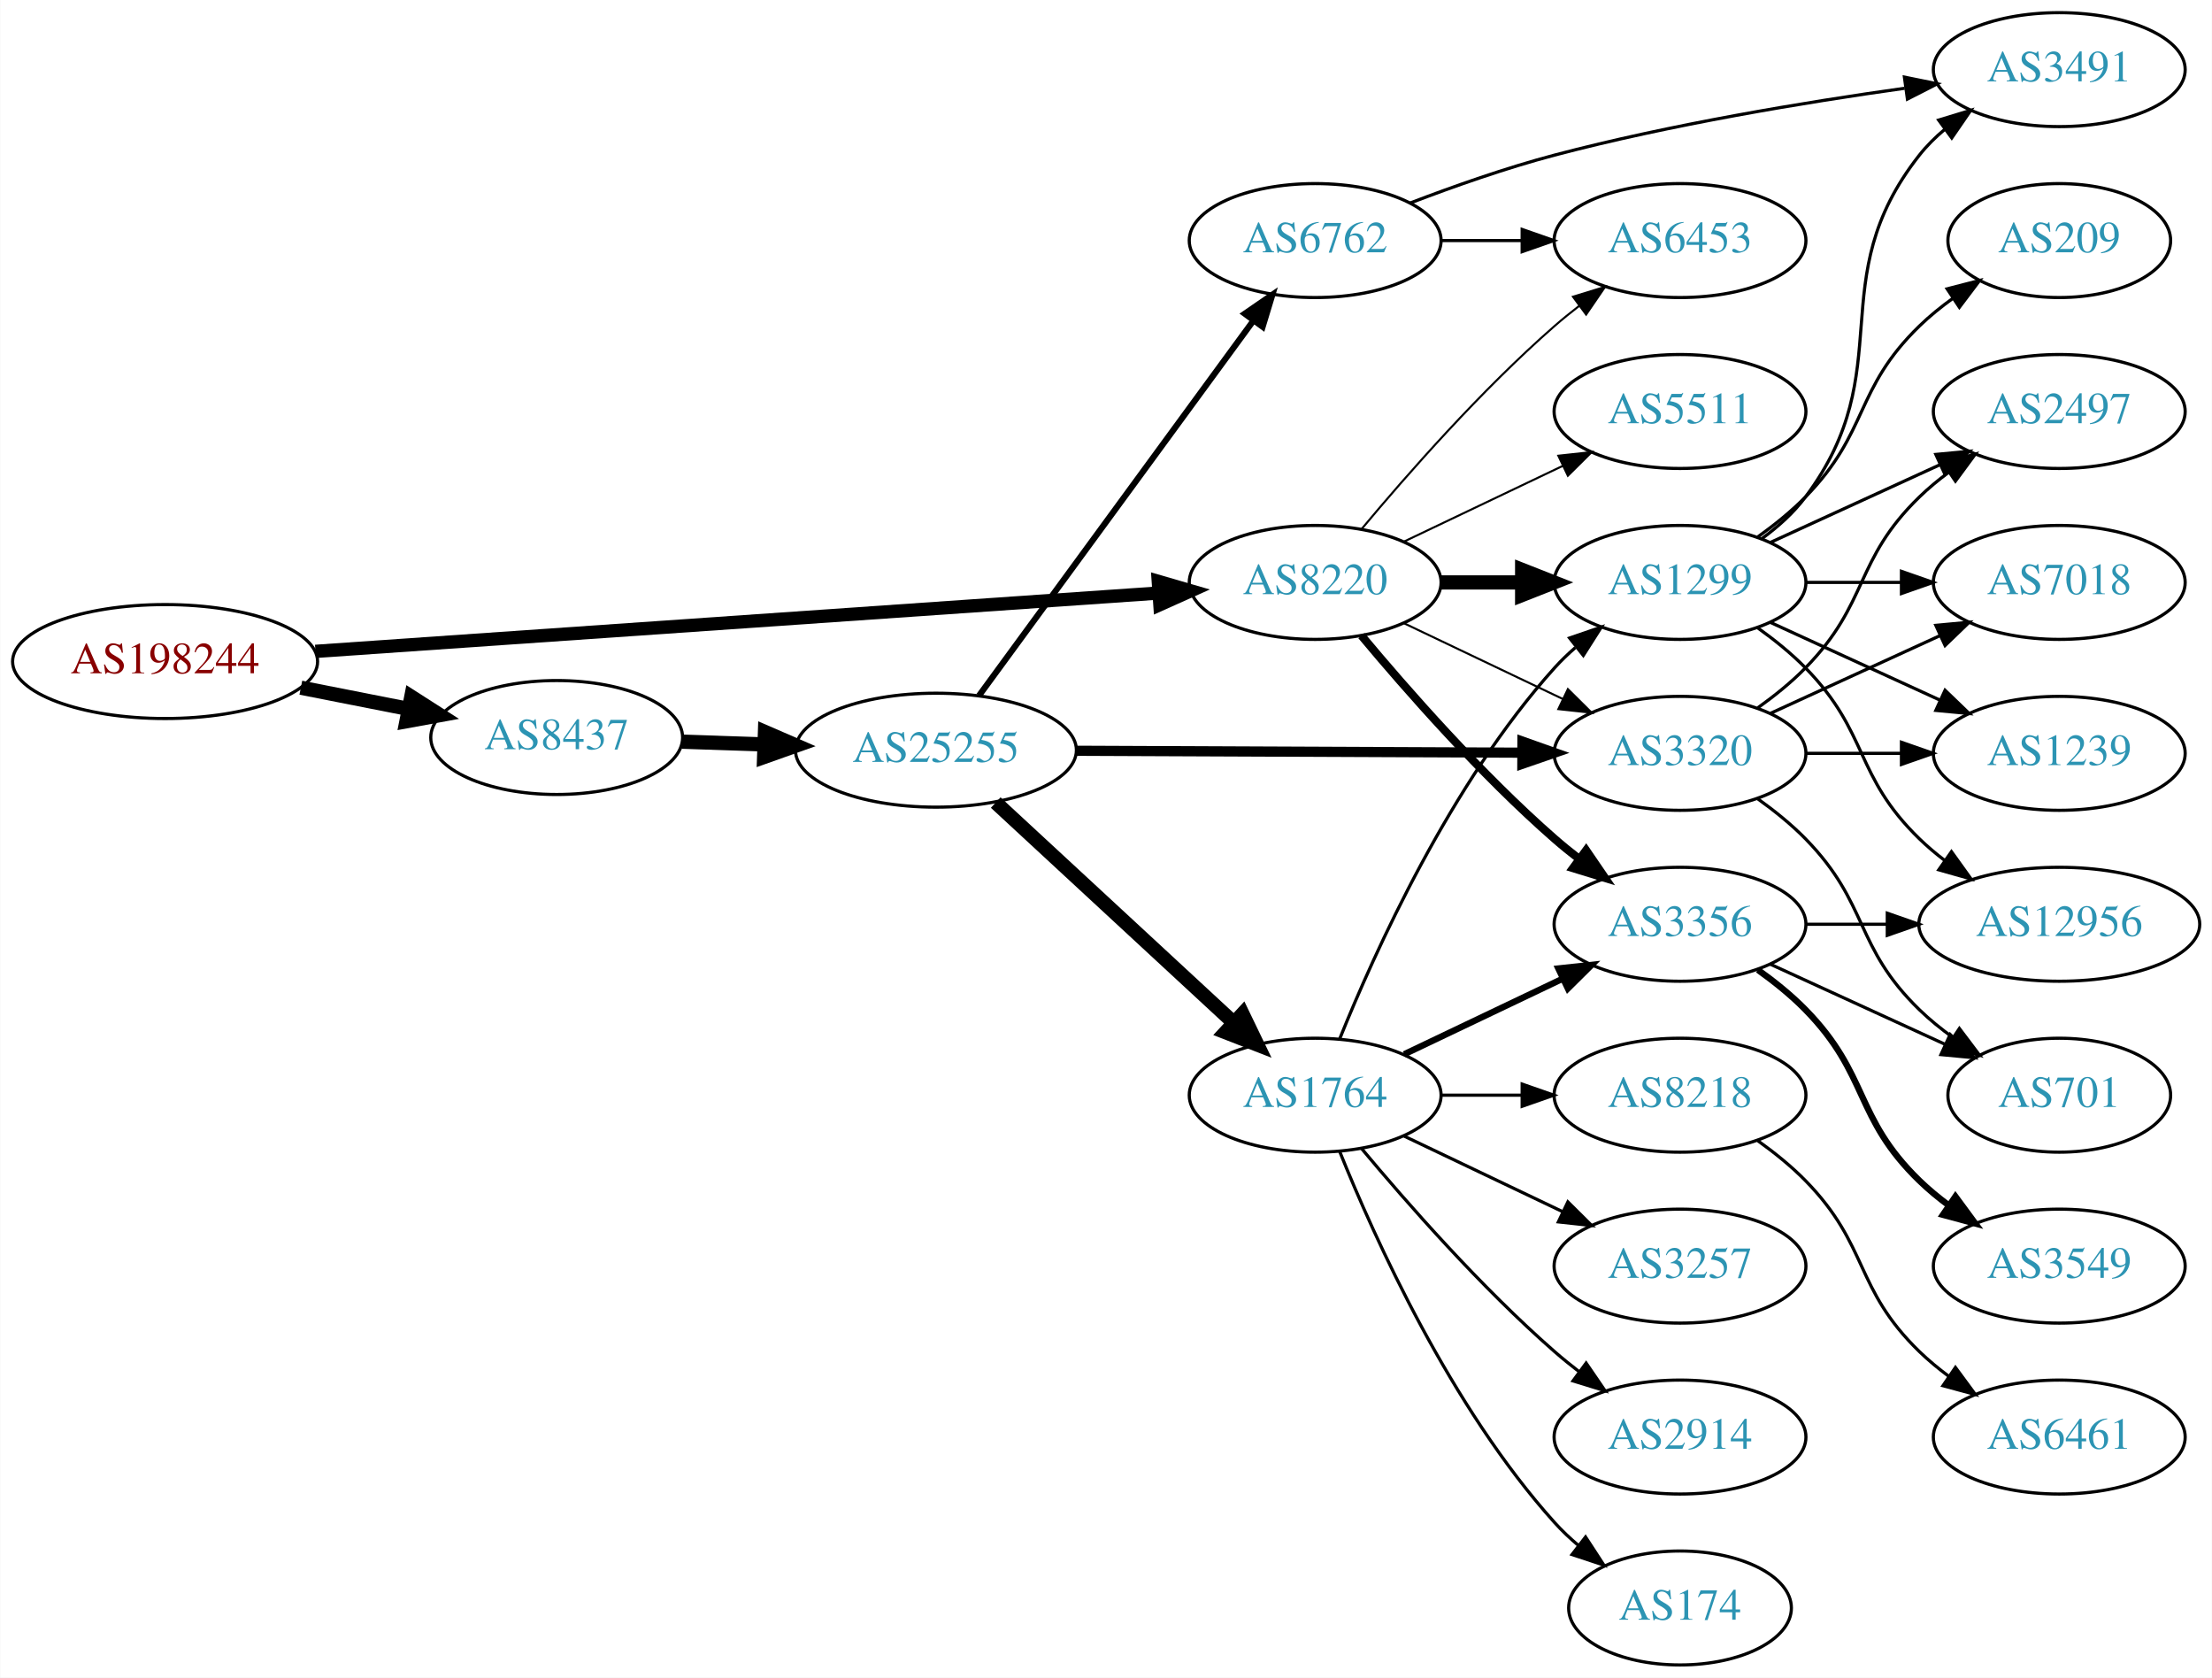
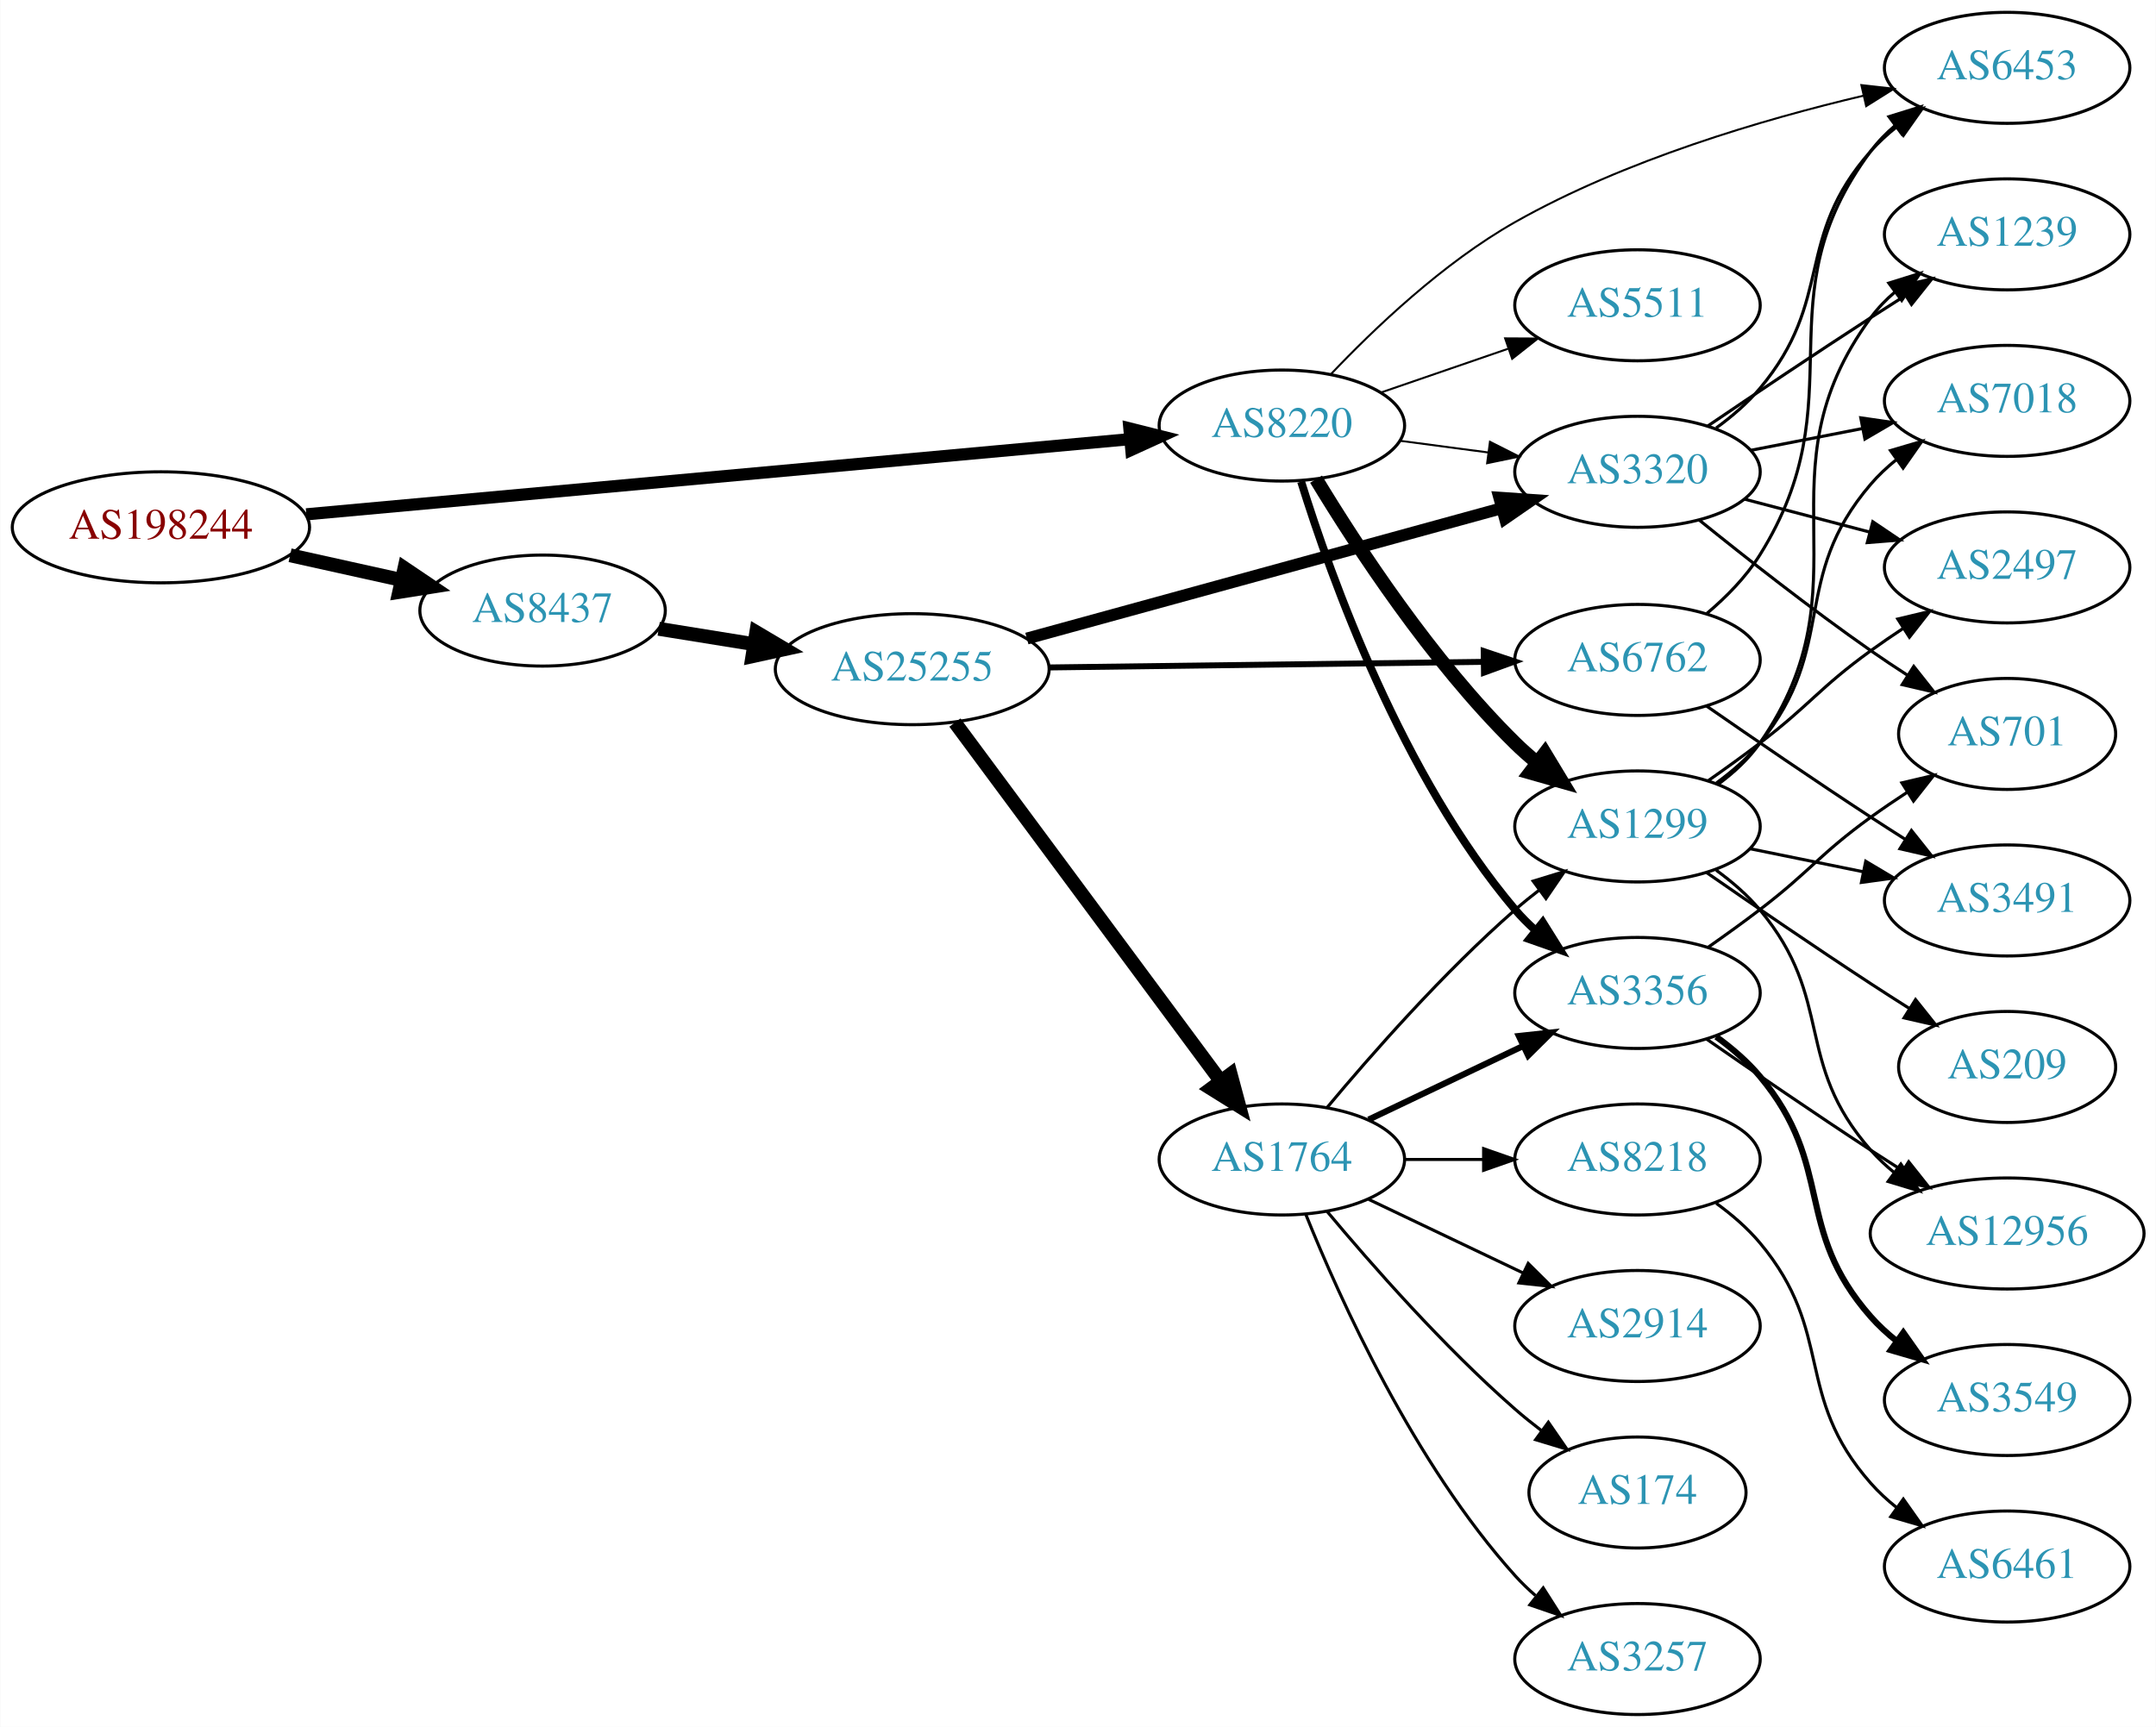
- <svg xmlns="http://www.w3.org/2000/svg" xmlns:xlink="http://www.w3.org/1999/xlink" width="699pt" height="530pt" viewBox="0.00 0.00 698.85 530.00">
-   <g id="graph0" class="graph" transform="scale(1 1) rotate(0) translate(4 526)">
-     <polygon fill="white" stroke="none" points="-4,4 -4,-526 694.855,-526 694.855,4 -4,4" />
+ <svg xmlns="http://www.w3.org/2000/svg" xmlns:xlink="http://www.w3.org/1999/xlink" width="699pt" height="560pt" viewBox="0.00 0.00 698.85 560.00">
+   <g id="graph0" class="graph" transform="scale(1 1) rotate(0) translate(4 556)">
+     <polygon fill="white" stroke="none" points="-4,4 -4,-556 694.855,-556 694.855,4 -4,4" />
    <g id="node1" class="node">
      <g id="a_node1">
        <a xlink:href="/asn/198244" xlink:title="AS198244 ~ Austrian Power Grid AG [AT]">
-           <ellipse fill="#ffffff" stroke="black" cx="48.096" cy="-317" rx="48.192" ry="18" />
-           <text text-anchor="middle" x="48.096" y="-313.3" font-family="Times,serif" font-size="14.00" fill="#880000">AS198244</text>
+           <ellipse fill="#ffffff" stroke="black" cx="48.096" cy="-385" rx="48.192" ry="18" />
+           <text text-anchor="middle" x="48.096" y="-381.3" font-family="Times,serif" font-size="14.00" fill="#880000">AS198244</text>
        </a>
      </g>
    </g>
    <g id="node2" class="node">
      <g id="a_node2">
        <a xlink:href="/asn/8220" xlink:title="AS8220 ~ COLT [GB]">
-           <ellipse fill="#ffffff" stroke="black" cx="411.523" cy="-342" rx="39.794" ry="18" />
-           <text text-anchor="middle" x="411.523" y="-338.3" font-family="Times,serif" font-size="14.00" fill="#2c94b3">AS8220</text>
+           <ellipse fill="#ffffff" stroke="black" cx="411.523" cy="-418" rx="39.794" ry="18" />
+           <text text-anchor="middle" x="411.523" y="-414.3" font-family="Times,serif" font-size="14.00" fill="#2c94b3">AS8220</text>
        </a>
      </g>
    </g>
    <g id="edge1" class="edge">
-       <path fill="none" stroke="black" stroke-width="4.2" d="M95.606,-320.217C164.246,-324.965 292.062,-333.806 361.896,-338.636" />
-       <polygon fill="black" stroke="black" stroke-width="4.2" points="361.946,-342.324 372.176,-339.348 362.454,-334.991 361.946,-342.324" />
+       <path fill="none" stroke="black" stroke-width="3.938" d="M95.238,-389.213C163.842,-395.477 292.139,-407.191 362.061,-413.575" />
+       <polygon fill="black" stroke="black" stroke-width="3.938" points="362.075,-417.091 372.352,-414.515 362.712,-410.12 362.075,-417.091" />
    </g>
    <g id="node3" class="node">
      <g id="a_node3">
        <a xlink:href="/asn/8437" xlink:title="AS8437 ~ Hutchison Drei Austria GmbH [AT]">
-           <ellipse fill="#ffffff" stroke="black" cx="171.838" cy="-293" rx="39.794" ry="18" />
-           <text text-anchor="middle" x="171.838" y="-289.3" font-family="Times,serif" font-size="14.00" fill="#2c94b3">AS8437</text>
+           <ellipse fill="#ffffff" stroke="black" cx="171.838" cy="-358" rx="39.794" ry="18" />
+           <text text-anchor="middle" x="171.838" y="-354.3" font-family="Times,serif" font-size="14.00" fill="#2c94b3">AS8437</text>
        </a>
      </g>
    </g>
    <g id="edge2" class="edge">
-       <path fill="none" stroke="black" stroke-width="4.5" d="M90.993,-308.741C101.946,-306.581 113.81,-304.242 124.958,-302.045" />
-       <polygon fill="black" stroke="black" stroke-width="4.5" points="125.9,-305.872 134.949,-300.075 124.376,-298.146 125.9,-305.872" />
+       <path fill="none" stroke="black" stroke-width="4.5" d="M89.973,-375.934C101.513,-373.375 114.132,-370.576 125.896,-367.967" />
+       <polygon fill="black" stroke="black" stroke-width="4.5" points="127.057,-371.743 135.967,-365.734 125.351,-364.055 127.057,-371.743" />
    </g>
    <g id="node4" class="node">
      <g id="a_node4">
        <a xlink:href="/asn/1299" xlink:title="AS1299 ~ Telia Carrier [EU]">
-           <ellipse fill="#ffffff" stroke="black" cx="526.816" cy="-342" rx="39.794" ry="18" />
-           <text text-anchor="middle" x="526.816" y="-338.3" font-family="Times,serif" font-size="14.00" fill="#2c94b3">AS1299</text>
+           <ellipse fill="#ffffff" stroke="black" cx="526.816" cy="-288" rx="39.794" ry="18" />
+           <text text-anchor="middle" x="526.816" y="-284.3" font-family="Times,serif" font-size="14.00" fill="#2c94b3">AS1299</text>
        </a>
      </g>
    </g>
    <g id="edge3" class="edge">
-       <path fill="none" stroke="black" stroke-width="4.5" d="M451.195,-342C459.398,-342 468.162,-342 476.694,-342" />
-       <polygon fill="black" stroke="black" stroke-width="4.5" points="476.934,-345.938 486.934,-342 476.933,-338.063 476.934,-345.938" />
+       <path fill="none" stroke="black" stroke-width="4.5" d="M422.609,-400.609C435.695,-378.969 460.079,-341.626 487.17,-315 489.304,-312.902 491.617,-310.853 494.014,-308.881" />
+       <polygon fill="black" stroke="black" stroke-width="4.5" points="496.791,-311.715 502.35,-302.517 492.012,-305.456 496.791,-311.715" />
    </g>
    <g id="node5" class="node">
      <g id="a_node5">
+         <a xlink:href="/asn/6453" xlink:title="AS6453 ~ TATA COMMUNICATIONS (AMERICA) INC [US]">
+           <ellipse fill="#ffffff" stroke="black" cx="646.659" cy="-534" rx="39.794" ry="18" />
+           <text text-anchor="middle" x="646.659" y="-530.3" font-family="Times,serif" font-size="14.00" fill="#2c94b3">AS6453</text>
+         </a>
+       </g>
+     </g>
+     <g id="edge4" class="edge">
+       <path fill="none" stroke="black" stroke-width="0.643" d="M427.314,-434.549C441.39,-449.388 463.832,-470.798 487.17,-484 522.673,-504.083 567.298,-517.233 600.143,-524.983" />
+       <polygon fill="black" stroke="black" stroke-width="0.643" points="599.407,-528.405 609.935,-527.217 600.964,-521.58 599.407,-528.405" />
+     </g>
+     <g id="node6" class="node">
+       <g id="a_node6">
        <a xlink:href="/asn/3356" xlink:title="AS3356 ~ Level 3 Parent, LLC [US]">
          <ellipse fill="#ffffff" stroke="black" cx="526.816" cy="-234" rx="39.794" ry="18" />
          <text text-anchor="middle" x="526.816" y="-230.3" font-family="Times,serif" font-size="14.00" fill="#2c94b3">AS3356</text>
        </a>
      </g>
    </g>
-     <g id="edge4" class="edge">
-       <path fill="none" stroke="black" stroke-width="2.571" d="M426.153,-325.183C440.436,-308.071 463.982,-281.255 487.17,-261 489.635,-258.846 492.274,-256.706 494.971,-254.628" />
-       <polygon fill="black" stroke="black" stroke-width="2.571" points="497.144,-257.375 503.125,-248.63 492.996,-251.736 497.144,-257.375" />
-     </g>
-     <g id="node6" class="node">
-       <g id="a_node6">
-         <a xlink:href="/asn/5511" xlink:title="AS5511 ~ Orange S.A. [FR]">
-           <ellipse fill="#ffffff" stroke="black" cx="526.816" cy="-396" rx="39.794" ry="18" />
-           <text text-anchor="middle" x="526.816" y="-392.3" font-family="Times,serif" font-size="14.00" fill="#2c94b3">AS5511</text>
-         </a>
-       </g>
-     </g>
    <g id="edge5" class="edge">
-       <path fill="none" stroke="black" stroke-width="0.643" d="M439.66,-354.934C454.654,-362.081 473.475,-371.052 489.698,-378.785" />
-       <polygon fill="black" stroke="black" stroke-width="0.643" points="488.368,-382.028 498.901,-383.171 491.38,-375.709 488.368,-382.028" />
+       <path fill="none" stroke="black" stroke-width="2.571" d="M417.766,-399.82C427.438,-368.679 450.512,-304.309 487.17,-261 489.103,-258.716 491.272,-256.533 493.571,-254.47" />
+       <polygon fill="black" stroke="black" stroke-width="2.571" points="496.109,-256.922 501.728,-247.94 491.734,-251.457 496.109,-256.922" />
    </g>
    <g id="node7" class="node">
      <g id="a_node7">
-         <a xlink:href="/asn/6453" xlink:title="AS6453 ~ TATA COMMUNICATIONS (AMERICA) INC [US]">
-           <ellipse fill="#ffffff" stroke="black" cx="526.816" cy="-450" rx="39.794" ry="18" />
-           <text text-anchor="middle" x="526.816" y="-446.3" font-family="Times,serif" font-size="14.00" fill="#2c94b3">AS6453</text>
+         <a xlink:href="/asn/3320" xlink:title="AS3320 ~ DTAG [DE]">
+           <ellipse fill="#ffffff" stroke="black" cx="526.816" cy="-403" rx="39.794" ry="18" />
+           <text text-anchor="middle" x="526.816" y="-399.3" font-family="Times,serif" font-size="14.00" fill="#2c94b3">AS3320</text>
        </a>
      </g>
    </g>
    <g id="edge6" class="edge">
-       <path fill="none" stroke="black" stroke-width="0.643" d="M426.153,-358.817C440.436,-375.929 463.982,-402.745 487.17,-423 489.635,-425.154 492.274,-427.294 494.971,-429.372" />
-       <polygon fill="black" stroke="black" stroke-width="0.643" points="492.996,-432.264 503.125,-435.37 497.144,-426.625 492.996,-432.264" />
+       <path fill="none" stroke="black" stroke-width="0.643" d="M449.933,-413.047C459.021,-411.844 468.859,-410.541 478.343,-409.285" />
+       <polygon fill="black" stroke="black" stroke-width="0.643" points="478.991,-412.73 488.445,-407.948 478.072,-405.791 478.991,-412.73" />
    </g>
    <g id="node8" class="node">
      <g id="a_node8">
-         <a xlink:href="/asn/3320" xlink:title="AS3320 ~ DTAG [DE]">
-           <ellipse fill="#ffffff" stroke="black" cx="526.816" cy="-288" rx="39.794" ry="18" />
-           <text text-anchor="middle" x="526.816" y="-284.3" font-family="Times,serif" font-size="14.00" fill="#2c94b3">AS3320</text>
+         <a xlink:href="/asn/5511" xlink:title="AS5511 ~ Orange S.A. [FR]">
+           <ellipse fill="#ffffff" stroke="black" cx="526.816" cy="-457" rx="39.794" ry="18" />
+           <text text-anchor="middle" x="526.816" y="-453.3" font-family="Times,serif" font-size="14.00" fill="#2c94b3">AS5511</text>
        </a>
      </g>
    </g>
    <g id="edge7" class="edge">
-       <path fill="none" stroke="black" stroke-width="0.643" d="M439.66,-329.066C454.654,-321.919 473.475,-312.948 489.698,-305.215" />
-       <polygon fill="black" stroke="black" stroke-width="0.643" points="491.38,-308.291 498.901,-300.829 488.368,-301.972 491.38,-308.291" />
+       <path fill="none" stroke="black" stroke-width="0.643" d="M443.481,-428.657C456.239,-433.049 471.203,-438.2 484.849,-442.897" />
+       <polygon fill="black" stroke="black" stroke-width="0.643" points="483.907,-446.275 494.502,-446.22 486.186,-439.656 483.907,-446.275" />
    </g>
    <g id="node17" class="node">
      <g id="a_node17">
        <a xlink:href="/asn/25255" xlink:title="AS25255 ~ ==&gt; TELE2 AUSTRIA &lt;== [AT]">
-           <ellipse fill="#ffffff" stroke="black" cx="291.681" cy="-289" rx="44.393" ry="18" />
-           <text text-anchor="middle" x="291.681" y="-285.3" font-family="Times,serif" font-size="14.00" fill="#2c94b3">AS25255</text>
+           <ellipse fill="#ffffff" stroke="black" cx="291.681" cy="-339" rx="44.393" ry="18" />
+           <text text-anchor="middle" x="291.681" y="-335.3" font-family="Times,serif" font-size="14.00" fill="#2c94b3">AS25255</text>
        </a>
      </g>
    </g>
    <g id="edge17" class="edge">
-       <path fill="none" stroke="black" stroke-width="4.5" d="M211.424,-291.69C219.722,-291.409 228.634,-291.106 237.379,-290.809" />
-       <polygon fill="black" stroke="black" stroke-width="4.5" points="237.661,-294.74 247.522,-290.465 237.394,-286.869 237.661,-294.74" />
+       <path fill="none" stroke="black" stroke-width="4.5" d="M209.478,-352.092C219.207,-350.524 229.887,-348.802 240.213,-347.137" />
+       <polygon fill="black" stroke="black" stroke-width="4.5" points="241.127,-350.978 250.373,-345.499 239.874,-343.203 241.127,-350.978" />
    </g>
    <g id="node9" class="node">
      <g id="a_node9">
-         <a xlink:href="/asn/3491" xlink:title="AS3491 ~ PCCW Global, Inc. [US]">
-           <ellipse fill="#ffffff" stroke="black" cx="646.659" cy="-504" rx="39.794" ry="18" />
-           <text text-anchor="middle" x="646.659" y="-500.3" font-family="Times,serif" font-size="14.00" fill="#2c94b3">AS3491</text>
+         <a xlink:href="/asn/1239" xlink:title="AS1239 ~ Sprint [US]">
+           <ellipse fill="#ffffff" stroke="black" cx="646.659" cy="-480" rx="39.794" ry="18" />
+           <text text-anchor="middle" x="646.659" y="-476.3" font-family="Times,serif" font-size="14.00" fill="#2c94b3">AS1239</text>
        </a>
      </g>
    </g>
    <g id="edge8" class="edge">
-       <path fill="none" stroke="black" d="M552.747,-355.882C557.823,-359.611 562.741,-364.016 566.463,-369 596.734,-409.542 571.164,-437.246 602.463,-477 604.788,-479.953 607.531,-482.67 610.49,-485.147" />
-       <polygon fill="black" stroke="black" points="608.55,-488.064 618.687,-491.145 612.683,-482.415 608.55,-488.064" />
+       <path fill="none" stroke="black" d="M552.996,-301.702C558.059,-305.441 562.909,-309.895 566.463,-315 602.675,-367.024 564.931,-401.92 602.463,-453 604.688,-456.029 607.365,-458.796 610.283,-461.305" />
+       <polygon fill="black" stroke="black" points="608.305,-464.197 618.421,-467.347 612.478,-458.576 608.305,-464.197" />
    </g>
    <g id="node10" class="node">
      <g id="a_node10">
-         <a xlink:href="/asn/2497" xlink:title="AS2497 ~ Internet Initiative Japan Inc. [JP]">
-           <ellipse fill="#ffffff" stroke="black" cx="646.659" cy="-396" rx="39.794" ry="18" />
-           <text text-anchor="middle" x="646.659" y="-392.3" font-family="Times,serif" font-size="14.00" fill="#2c94b3">AS2497</text>
+         <a xlink:href="/asn/12956" xlink:title="AS12956 ~ TELXIUS [ES]">
+           <ellipse fill="#ffffff" stroke="black" cx="646.659" cy="-156" rx="44.393" ry="18" />
+           <text text-anchor="middle" x="646.659" y="-152.3" font-family="Times,serif" font-size="14.00" fill="#2c94b3">AS12956</text>
        </a>
      </g>
    </g>
    <g id="edge9" class="edge">
-       <path fill="none" stroke="black" d="M555.445,-354.661C571.402,-361.973 591.672,-371.261 608.955,-379.181" />
-       <polygon fill="black" stroke="black" points="607.654,-382.435 618.203,-383.419 610.57,-376.071 607.654,-382.435" />
+       <path fill="none" stroke="black" d="M552.347,-273.802C557.443,-270.089 562.471,-265.771 566.463,-261 590.963,-231.717 577.221,-211.647 602.463,-183 604.754,-180.4 607.356,-177.963 610.119,-175.7" />
+       <polygon fill="black" stroke="black" points="612.198,-178.516 618.214,-169.794 608.072,-172.861 612.198,-178.516" />
    </g>
    <g id="node11" class="node">
      <g id="a_node11">
-         <a xlink:href="/asn/12956" xlink:title="AS12956 ~ TELXIUS [ES]">
-           <ellipse fill="#ffffff" stroke="black" cx="646.659" cy="-234" rx="44.393" ry="18" />
-           <text text-anchor="middle" x="646.659" y="-230.3" font-family="Times,serif" font-size="14.00" fill="#2c94b3">AS12956</text>
+         <a xlink:href="/asn/7018" xlink:title="AS7018 ~ AT&amp;T Services, Inc. [US]">
+           <ellipse fill="#ffffff" stroke="black" cx="646.659" cy="-426" rx="39.794" ry="18" />
+           <text text-anchor="middle" x="646.659" y="-422.3" font-family="Times,serif" font-size="14.00" fill="#2c94b3">AS7018</text>
        </a>
      </g>
    </g>
    <g id="edge10" class="edge">
-       <path fill="none" stroke="black" d="M551.41,-327.611C556.666,-323.852 561.998,-319.563 566.463,-315 586.635,-294.383 581.769,-281.094 602.463,-261 604.949,-258.586 607.686,-256.278 610.539,-254.1" />
-       <polygon fill="black" stroke="black" points="612.594,-256.934 618.775,-248.329 608.577,-251.202 612.594,-256.934" />
+       <path fill="none" stroke="black" d="M552.444,-302.117C557.536,-305.835 562.537,-310.175 566.463,-315 592.095,-346.508 576.032,-368.158 602.463,-399 604.908,-401.854 607.733,-404.505 610.742,-406.94" />
+       <polygon fill="black" stroke="black" points="608.846,-409.888 619.009,-412.88 612.93,-404.203 608.846,-409.888" />
    </g>
    <g id="node12" class="node">
      <g id="a_node12">
-         <a xlink:href="/asn/7018" xlink:title="AS7018 ~ AT&amp;T Services, Inc. [US]">
-           <ellipse fill="#ffffff" stroke="black" cx="646.659" cy="-342" rx="39.794" ry="18" />
-           <text text-anchor="middle" x="646.659" y="-338.3" font-family="Times,serif" font-size="14.00" fill="#2c94b3">AS7018</text>
+         <a xlink:href="/asn/209" xlink:title="AS209 ~ CenturyLink Communications, LLC [US]">
+           <ellipse fill="#ffffff" stroke="black" cx="646.659" cy="-210" rx="35.194" ry="18" />
+           <text text-anchor="middle" x="646.659" y="-206.3" font-family="Times,serif" font-size="14.00" fill="#2c94b3">AS209</text>
        </a>
      </g>
    </g>
    <g id="edge11" class="edge">
-       <path fill="none" stroke="black" d="M566.729,-342C576.282,-342 586.632,-342 596.594,-342" />
-       <polygon fill="black" stroke="black" points="596.787,-345.5 606.787,-342 596.787,-338.5 596.787,-345.5" />
+       <path fill="none" stroke="black" d="M549.219,-273.037C564.058,-262.746 584.333,-248.852 602.463,-237 606.506,-234.357 610.791,-231.612 615.029,-228.93" />
+       <polygon fill="black" stroke="black" points="616.967,-231.846 623.574,-223.564 613.244,-225.918 616.967,-231.846" />
    </g>
    <g id="node13" class="node">
      <g id="a_node13">
-         <a xlink:href="/asn/1239" xlink:title="AS1239 ~ Sprint [US]">
-           <ellipse fill="#ffffff" stroke="black" cx="646.659" cy="-288" rx="39.794" ry="18" />
-           <text text-anchor="middle" x="646.659" y="-284.3" font-family="Times,serif" font-size="14.00" fill="#2c94b3">AS1239</text>
+         <a xlink:href="/asn/3491" xlink:title="AS3491 ~ PCCW Global, Inc. [US]">
+           <ellipse fill="#ffffff" stroke="black" cx="646.659" cy="-264" rx="39.794" ry="18" />
+           <text text-anchor="middle" x="646.659" y="-260.3" font-family="Times,serif" font-size="14.00" fill="#2c94b3">AS3491</text>
        </a>
      </g>
    </g>
    <g id="edge12" class="edge">
-       <path fill="none" stroke="black" d="M555.445,-329.339C571.402,-322.027 591.672,-312.739 608.955,-304.819" />
-       <polygon fill="black" stroke="black" points="610.57,-307.929 618.203,-300.581 607.654,-301.565 610.57,-307.929" />
+       <path fill="none" stroke="black" d="M563.173,-280.799C574.719,-278.448 587.711,-275.802 599.909,-273.317" />
+       <polygon fill="black" stroke="black" points="600.819,-276.704 609.92,-271.279 599.422,-269.845 600.819,-276.704" />
    </g>
    <g id="node14" class="node">
      <g id="a_node14">
-         <a xlink:href="/asn/209" xlink:title="AS209 ~ CenturyLink Communications, LLC [US]">
-           <ellipse fill="#ffffff" stroke="black" cx="646.659" cy="-450" rx="35.194" ry="18" />
-           <text text-anchor="middle" x="646.659" y="-446.3" font-family="Times,serif" font-size="14.00" fill="#2c94b3">AS209</text>
+         <a xlink:href="/asn/2497" xlink:title="AS2497 ~ Internet Initiative Japan Inc. [JP]">
+           <ellipse fill="#ffffff" stroke="black" cx="646.659" cy="-372" rx="39.794" ry="18" />
+           <text text-anchor="middle" x="646.659" y="-368.3" font-family="Times,serif" font-size="14.00" fill="#2c94b3">AS2497</text>
        </a>
      </g>
    </g>
    <g id="edge13" class="edge">
-       <path fill="none" stroke="black" d="M551.41,-356.389C556.666,-360.148 561.998,-364.437 566.463,-369 586.635,-389.617 581.769,-402.906 602.463,-423 605.69,-426.134 609.341,-429.089 613.12,-431.812" />
-       <polygon fill="black" stroke="black" points="611.217,-434.75 621.48,-437.383 615.098,-428.925 611.217,-434.75" />
-     </g>
-     <g id="edge14" class="edge">
-       <path fill="none" stroke="black" d="M566.729,-234C574.831,-234 583.507,-234 592.033,-234" />
-       <polygon fill="black" stroke="black" points="592.31,-237.5 602.31,-234 592.31,-230.5 592.31,-237.5" />
+       <path fill="none" stroke="black" d="M549.715,-302.818C555.247,-306.692 561.129,-310.926 566.463,-315 583.014,-327.642 585.593,-332.785 602.463,-345 605.847,-347.451 609.454,-349.916 613.085,-352.308" />
+       <polygon fill="black" stroke="black" points="611.204,-355.26 621.511,-357.713 614.984,-349.368 611.204,-355.26" />
+     </g>
+     <g id="edge16" class="edge">
+       <path fill="none" stroke="black" d="M549.219,-219.037C564.058,-208.746 584.333,-194.852 602.463,-183 605.782,-180.83 609.264,-178.592 612.75,-176.376" />
+       <polygon fill="black" stroke="black" points="614.739,-179.259 621.331,-170.964 611.006,-173.337 614.739,-179.259" />
    </g>
    <g id="node15" class="node">
      <g id="a_node15">
-         <a xlink:href="/asn/701" xlink:title="AS701 ~ UUNET [US]">
-           <ellipse fill="#ffffff" stroke="black" cx="646.659" cy="-180" rx="35.194" ry="18" />
-           <text text-anchor="middle" x="646.659" y="-176.3" font-family="Times,serif" font-size="14.00" fill="#2c94b3">AS701</text>
-         </a>
-       </g>
-     </g>
-     <g id="edge15" class="edge">
-       <path fill="none" stroke="black" d="M555.445,-221.339C571.861,-213.817 592.843,-204.202 610.44,-196.139" />
-       <polygon fill="black" stroke="black" points="612.184,-199.189 619.817,-191.842 609.268,-192.826 612.184,-199.189" />
+         <a xlink:href="/asn/3549" xlink:title="AS3549 ~ Level 3 Parent, LLC [US]">
+           <ellipse fill="#ffffff" stroke="black" cx="646.659" cy="-102" rx="39.794" ry="18" />
+           <text text-anchor="middle" x="646.659" y="-98.3" font-family="Times,serif" font-size="14.00" fill="#2c94b3">AS3549</text>
+         </a>
+       </g>
+     </g>
+     <g id="edge14" class="edge">
+       <path fill="none" stroke="black" stroke-width="2" d="M552.347,-219.802C557.443,-216.089 562.471,-211.771 566.463,-207 590.963,-177.717 577.221,-157.647 602.463,-129 604.947,-126.18 607.798,-123.552 610.824,-121.13" />
+       <polygon fill="black" stroke="black" stroke-width="2" points="613.009,-123.87 619.113,-115.211 608.941,-118.174 613.009,-123.87" />
    </g>
    <g id="node16" class="node">
      <g id="a_node16">
-         <a xlink:href="/asn/3549" xlink:title="AS3549 ~ Level 3 Parent, LLC [US]">
-           <ellipse fill="#ffffff" stroke="black" cx="646.659" cy="-126" rx="39.794" ry="18" />
-           <text text-anchor="middle" x="646.659" y="-122.3" font-family="Times,serif" font-size="14.00" fill="#2c94b3">AS3549</text>
-         </a>
-       </g>
-     </g>
-     <g id="edge16" class="edge">
-       <path fill="none" stroke="black" stroke-width="2" d="M551.41,-219.611C556.666,-215.852 561.998,-211.563 566.463,-207 586.635,-186.383 581.769,-173.094 602.463,-153 605.308,-150.237 608.482,-147.614 611.782,-145.166" />
-       <polygon fill="black" stroke="black" stroke-width="2" points="613.847,-147.994 620.129,-139.462 609.898,-142.214 613.847,-147.994" />
+         <a xlink:href="/asn/701" xlink:title="AS701 ~ UUNET [US]">
+           <ellipse fill="#ffffff" stroke="black" cx="646.659" cy="-318" rx="35.194" ry="18" />
+           <text text-anchor="middle" x="646.659" y="-314.3" font-family="Times,serif" font-size="14.00" fill="#2c94b3">AS701</text>
+         </a>
+       </g>
+     </g>
+     <g id="edge15" class="edge">
+       <path fill="none" stroke="black" d="M549.715,-248.818C555.247,-252.692 561.129,-256.926 566.463,-261 583.014,-273.642 585.593,-278.785 602.463,-291 606.19,-293.699 610.186,-296.416 614.188,-299.032" />
+       <polygon fill="black" stroke="black" points="612.543,-302.133 622.857,-304.553 616.303,-296.229 612.543,-302.133" />
+     </g>
+     <g id="edge29" class="edge">
+       <path fill="none" stroke="black" d="M552.329,-417.213C557.427,-420.925 562.459,-425.239 566.463,-430 590.775,-458.914 577.418,-478.717 602.463,-507 604.954,-509.814 607.809,-512.438 610.838,-514.857" />
+       <polygon fill="black" stroke="black" points="608.958,-517.815 619.132,-520.773 613.023,-512.116 608.958,-517.815" />
    </g>
    <g id="edge30" class="edge">
-       <path fill="none" stroke="black" d="M551.41,-302.389C556.666,-306.148 561.998,-310.437 566.463,-315 586.635,-335.617 581.769,-348.906 602.463,-369 605.308,-371.763 608.482,-374.386 611.782,-376.834" />
-       <polygon fill="black" stroke="black" points="609.898,-379.786 620.129,-382.538 613.847,-374.006 609.898,-379.786" />
+       <path fill="none" stroke="black" d="M549.58,-417.841C564.406,-427.886 584.523,-441.389 602.463,-453 606.054,-455.325 609.831,-457.735 613.594,-460.115" />
+       <polygon fill="black" stroke="black" points="611.93,-463.203 622.259,-465.561 615.655,-457.276 611.93,-463.203" />
+     </g>
+     <g id="edge28" class="edge">
+       <path fill="none" stroke="black" d="M563.492,-409.963C574.924,-412.194 587.746,-414.697 599.8,-417.049" />
+       <polygon fill="black" stroke="black" points="599.211,-420.501 609.697,-418.981 600.552,-413.63 599.211,-420.501" />
    </g>
    <g id="edge31" class="edge">
-       <path fill="none" stroke="black" d="M555.445,-300.661C571.402,-307.973 591.672,-317.261 608.955,-325.181" />
-       <polygon fill="black" stroke="black" points="607.654,-328.435 618.203,-329.419 610.57,-322.071 607.654,-328.435" />
-     </g>
-     <g id="edge29" class="edge">
-       <path fill="none" stroke="black" d="M566.729,-288C576.282,-288 586.632,-288 596.594,-288" />
-       <polygon fill="black" stroke="black" points="596.787,-291.5 606.787,-288 596.787,-284.5 596.787,-291.5" />
-     </g>
-     <g id="edge28" class="edge">
-       <path fill="none" stroke="black" d="M551.41,-273.611C556.666,-269.852 561.998,-265.563 566.463,-261 586.635,-240.383 581.769,-227.094 602.463,-207 605.69,-203.866 609.341,-200.911 613.12,-198.188" />
-       <polygon fill="black" stroke="black" points="615.098,-201.075 621.48,-192.617 611.217,-195.25 615.098,-201.075" />
+       <path fill="none" stroke="black" d="M561.585,-394.117C574.159,-390.809 588.614,-387.006 601.952,-383.498" />
+       <polygon fill="black" stroke="black" points="603.104,-386.814 611.885,-380.885 601.323,-380.044 603.104,-386.814" />
+     </g>
+     <g id="edge27" class="edge">
+       <path fill="none" stroke="black" d="M546.743,-387.428C561.595,-375.422 582.952,-358.625 602.463,-345 606.235,-342.365 610.259,-339.686 614.275,-337.09" />
+       <polygon fill="black" stroke="black" points="616.385,-339.897 622.957,-331.587 612.637,-333.985 616.385,-339.897" />
    </g>
    <g id="edge19" class="edge">
-       <path fill="none" stroke="black" stroke-width="3.214" d="M335.985,-288.814C375.924,-288.643 435.159,-288.389 476.813,-288.21" />
-       <polygon fill="black" stroke="black" stroke-width="3.214" points="477.018,-291.709 487.002,-288.166 476.988,-284.71 477.018,-291.709" />
+       <path fill="none" stroke="black" stroke-width="3.857" d="M328.852,-348.93C370.381,-360.33 438.455,-379.018 482.701,-391.164" />
+       <polygon fill="black" stroke="black" stroke-width="3.857" points="482.013,-394.605 492.583,-393.877 483.866,-387.854 482.013,-394.605" />
    </g>
    <g id="node18" class="node">
      <g id="a_node18">
        <a xlink:href="/asn/1764" xlink:title="AS1764 ~ NEXTLAYER-AS [AT]">
          <ellipse fill="#ffffff" stroke="black" cx="411.523" cy="-180" rx="39.794" ry="18" />
          <text text-anchor="middle" x="411.523" y="-176.3" font-family="Times,serif" font-size="14.00" fill="#2c94b3">AS1764</text>
        </a>
      </g>
    </g>
    <g id="edge18" class="edge">
-       <path fill="none" stroke="black" stroke-width="4.5" d="M310.578,-272.445C330.622,-253.906 363.238,-223.737 385.73,-202.933" />
-       <polygon fill="black" stroke="black" stroke-width="4.5" points="388.559,-205.68 393.226,-195.999 383.211,-199.899 388.559,-205.68" />
+       <path fill="none" stroke="black" stroke-width="4.5" d="M305.516,-321.682C326.325,-293.605 367.521,-238.021 391.666,-205.443" />
+       <polygon fill="black" stroke="black" stroke-width="4.5" points="394.912,-207.676 397.703,-197.297 388.586,-202.987 394.912,-207.676" />
    </g>
    <g id="node19" class="node">
      <g id="a_node19">
        <a xlink:href="/asn/6762" xlink:title="AS6762 ~ TELECOM ITALIA SPARKLE S.p.A. [IT]">
-           <ellipse fill="#ffffff" stroke="black" cx="411.523" cy="-450" rx="39.794" ry="18" />
-           <text text-anchor="middle" x="411.523" y="-446.3" font-family="Times,serif" font-size="14.00" fill="#2c94b3">AS6762</text>
+           <ellipse fill="#ffffff" stroke="black" cx="526.816" cy="-342" rx="39.794" ry="18" />
+           <text text-anchor="middle" x="526.816" y="-338.3" font-family="Times,serif" font-size="14.00" fill="#2c94b3">AS6762</text>
        </a>
      </g>
    </g>
    <g id="edge20" class="edge">
-       <path fill="none" stroke="black" stroke-width="1.929" d="M305.292,-306.23C326.113,-334.676 367.775,-391.596 391.964,-424.644" />
-       <polygon fill="black" stroke="black" stroke-width="1.929" points="389.272,-426.892 398.003,-432.894 394.92,-422.757 389.272,-426.892" />
-     </g>
-     <g id="edge21" class="edge">
-       <path fill="none" stroke="black" d="M419.271,-197.787C430.322,-225.243 454.375,-278.578 487.17,-315 489.172,-317.224 491.391,-319.363 493.723,-321.397" />
-       <polygon fill="black" stroke="black" points="491.921,-324.433 501.942,-327.873 496.254,-318.935 491.921,-324.433" />
-     </g>
-     <g id="edge24" class="edge">
+       <path fill="none" stroke="black" stroke-width="1.929" d="M335.985,-339.557C375.924,-340.071 435.159,-340.833 476.813,-341.369" />
+       <polygon fill="black" stroke="black" stroke-width="1.929" points="476.958,-344.871 487.002,-341.501 477.048,-337.872 476.958,-344.871" />
+     </g>
+     <g id="edge25" class="edge">
+       <path fill="none" stroke="black" d="M426.153,-196.817C440.436,-213.929 463.982,-240.745 487.17,-261 489.635,-263.154 492.274,-265.294 494.971,-267.372" />
+       <polygon fill="black" stroke="black" points="492.996,-270.264 503.125,-273.37 497.144,-264.625 492.996,-270.264" />
+     </g>
+     <g id="edge23" class="edge">
      <path fill="none" stroke="black" stroke-width="2" d="M439.66,-192.934C454.654,-200.081 473.475,-209.052 489.698,-216.785" />
      <polygon fill="black" stroke="black" stroke-width="2" points="488.368,-220.028 498.901,-221.171 491.38,-213.709 488.368,-220.028" />
    </g>
    <g id="node20" class="node">
      <g id="a_node20">
+         <a xlink:href="/asn/2914" xlink:title="AS2914 ~ NTT America, Inc. [US]">
+           <ellipse fill="#ffffff" stroke="black" cx="526.816" cy="-126" rx="39.794" ry="18" />
+           <text text-anchor="middle" x="526.816" y="-122.3" font-family="Times,serif" font-size="14.00" fill="#2c94b3">AS2914</text>
+         </a>
+       </g>
+     </g>
+     <g id="edge21" class="edge">
+       <path fill="none" stroke="black" d="M439.66,-167.066C454.654,-159.919 473.475,-150.948 489.698,-143.215" />
+       <polygon fill="black" stroke="black" points="491.38,-146.291 498.901,-138.829 488.368,-139.972 491.38,-146.291" />
+     </g>
+     <g id="node21" class="node">
+       <g id="a_node21">
+         <a xlink:href="/asn/174" xlink:title="AS174 ~ Cogent Communications [US]">
+           <ellipse fill="#ffffff" stroke="black" cx="526.816" cy="-72" rx="35.194" ry="18" />
+           <text text-anchor="middle" x="526.816" y="-68.3" font-family="Times,serif" font-size="14.00" fill="#2c94b3">AS174</text>
+         </a>
+       </g>
+     </g>
+     <g id="edge22" class="edge">
+       <path fill="none" stroke="black" d="M426.153,-163.183C440.436,-146.071 463.982,-119.255 487.17,-99 489.839,-96.668 492.712,-94.352 495.642,-92.114" />
+       <polygon fill="black" stroke="black" points="497.92,-94.784 503.934,-86.061 493.793,-89.13 497.92,-94.784" />
+     </g>
+     <g id="node22" class="node">
+       <g id="a_node22">
+         <a xlink:href="/asn/3257" xlink:title="AS3257 ~ GTT [DE]">
+           <ellipse fill="#ffffff" stroke="black" cx="526.816" cy="-18" rx="39.794" ry="18" />
+           <text text-anchor="middle" x="526.816" y="-14.3" font-family="Times,serif" font-size="14.00" fill="#2c94b3">AS3257</text>
+         </a>
+       </g>
+     </g>
+     <g id="edge24" class="edge">
+       <path fill="none" stroke="black" d="M419.271,-162.213C430.322,-134.757 454.375,-81.422 487.17,-45 489.172,-42.776 491.391,-40.637 493.723,-38.603" />
+       <polygon fill="black" stroke="black" points="496.254,-41.065 501.942,-32.127 491.921,-35.567 496.254,-41.065" />
+     </g>
+     <g id="node23" class="node">
+       <g id="a_node23">
        <a xlink:href="/asn/8218" xlink:title="AS8218 ~ legacy Neotelecoms [FR]">
          <ellipse fill="#ffffff" stroke="black" cx="526.816" cy="-180" rx="39.794" ry="18" />
          <text text-anchor="middle" x="526.816" y="-176.3" font-family="Times,serif" font-size="14.00" fill="#2c94b3">AS8218</text>
        </a>
      </g>
    </g>
-     <g id="edge22" class="edge">
+     <g id="edge26" class="edge">
      <path fill="none" stroke="black" d="M451.195,-180C459.398,-180 468.162,-180 476.694,-180" />
      <polygon fill="black" stroke="black" points="476.934,-183.5 486.934,-180 476.933,-176.5 476.934,-183.5" />
    </g>
-     <g id="node21" class="node">
-       <g id="a_node21">
-         <a xlink:href="/asn/3257" xlink:title="AS3257 ~ GTT [DE]">
-           <ellipse fill="#ffffff" stroke="black" cx="526.816" cy="-126" rx="39.794" ry="18" />
-           <text text-anchor="middle" x="526.816" y="-122.3" font-family="Times,serif" font-size="14.00" fill="#2c94b3">AS3257</text>
-         </a>
-       </g>
-     </g>
-     <g id="edge23" class="edge">
-       <path fill="none" stroke="black" d="M439.66,-167.066C454.654,-159.919 473.475,-150.948 489.698,-143.215" />
-       <polygon fill="black" stroke="black" points="491.38,-146.291 498.901,-138.829 488.368,-139.972 491.38,-146.291" />
-     </g>
-     <g id="node22" class="node">
-       <g id="a_node22">
-         <a xlink:href="/asn/2914" xlink:title="AS2914 ~ NTT America, Inc. [US]">
-           <ellipse fill="#ffffff" stroke="black" cx="526.816" cy="-72" rx="39.794" ry="18" />
-           <text text-anchor="middle" x="526.816" y="-68.3" font-family="Times,serif" font-size="14.00" fill="#2c94b3">AS2914</text>
-         </a>
-       </g>
-     </g>
-     <g id="edge25" class="edge">
-       <path fill="none" stroke="black" d="M426.153,-163.183C440.436,-146.071 463.982,-119.255 487.17,-99 489.635,-96.846 492.274,-94.706 494.971,-92.628" />
-       <polygon fill="black" stroke="black" points="497.144,-95.375 503.125,-86.63 492.996,-89.736 497.144,-95.375" />
-     </g>
-     <g id="node23" class="node">
-       <g id="a_node23">
-         <a xlink:href="/asn/174" xlink:title="AS174 ~ Cogent Communications [US]">
-           <ellipse fill="#ffffff" stroke="black" cx="526.816" cy="-18" rx="35.194" ry="18" />
-           <text text-anchor="middle" x="526.816" y="-14.3" font-family="Times,serif" font-size="14.00" fill="#2c94b3">AS174</text>
-         </a>
-       </g>
-     </g>
-     <g id="edge26" class="edge">
-       <path fill="none" stroke="black" d="M419.271,-162.213C430.322,-134.757 454.375,-81.422 487.17,-45 489.485,-42.428 492.09,-39.969 494.826,-37.657" />
-       <polygon fill="black" stroke="black" points="496.964,-40.428 502.749,-31.552 492.691,-34.883 496.964,-40.428" />
-     </g>
-     <g id="edge32" class="edge">
-       <path fill="none" stroke="black" d="M451.195,-450C459.398,-450 468.162,-450 476.694,-450" />
-       <polygon fill="black" stroke="black" points="476.934,-453.5 486.934,-450 476.933,-446.5 476.934,-453.5" />
+     <g id="edge34" class="edge">
+       <path fill="none" stroke="black" d="M549.308,-357.057C555.616,-362.401 562.009,-368.877 566.463,-376 598.471,-427.199 566.395,-458.575 602.463,-507 604.708,-510.014 607.398,-512.772 610.324,-515.275" />
+       <polygon fill="black" stroke="black" points="608.354,-518.172 618.474,-521.308 612.518,-512.545 608.354,-518.172" />
    </g>
    <g id="edge33" class="edge">
-       <path fill="none" stroke="black" d="M441.566,-461.871C455.226,-467.099 471.845,-472.958 487.17,-477 523.784,-486.658 566.1,-493.662 597.793,-498.113" />
-       <polygon fill="black" stroke="black" points="597.728,-501.637 608.11,-499.525 598.677,-494.701 597.728,-501.637" />
+       <path fill="none" stroke="black" d="M549.219,-327.037C564.058,-316.746 584.333,-302.852 602.463,-291 606.043,-288.659 609.813,-286.239 613.573,-283.852" />
+       <polygon fill="black" stroke="black" points="615.636,-286.69 622.234,-278.4 611.906,-280.766 615.636,-286.69" />
    </g>
    <g id="node24" class="node">
      <g id="a_node24">
        <a xlink:href="/asn/6461" xlink:title="AS6461 ~ Zayo Bandwidth [US]">
-           <ellipse fill="#ffffff" stroke="black" cx="646.659" cy="-72" rx="39.794" ry="18" />
-           <text text-anchor="middle" x="646.659" y="-68.3" font-family="Times,serif" font-size="14.00" fill="#2c94b3">AS6461</text>
-         </a>
-       </g>
-     </g>
-     <g id="edge27" class="edge">
-       <path fill="none" stroke="black" d="M551.41,-165.611C556.666,-161.852 561.998,-157.563 566.463,-153 586.635,-132.383 581.769,-119.094 602.463,-99 605.308,-96.237 608.482,-93.614 611.782,-91.166" />
-       <polygon fill="black" stroke="black" points="613.847,-93.993 620.129,-85.462 609.898,-88.214 613.847,-93.993" />
+           <ellipse fill="#ffffff" stroke="black" cx="646.659" cy="-48" rx="39.794" ry="18" />
+           <text text-anchor="middle" x="646.659" y="-44.3" font-family="Times,serif" font-size="14.00" fill="#2c94b3">AS6461</text>
+         </a>
+       </g>
+     </g>
+     <g id="edge32" class="edge">
+       <path fill="none" stroke="black" d="M552.347,-165.802C557.443,-162.089 562.471,-157.771 566.463,-153 590.963,-123.717 577.221,-103.647 602.463,-75 604.947,-72.18 607.798,-69.552 610.824,-67.13" />
+       <polygon fill="black" stroke="black" points="613.009,-69.87 619.113,-61.211 608.941,-64.174 613.009,-69.87" />
    </g>
  </g>
</svg>
